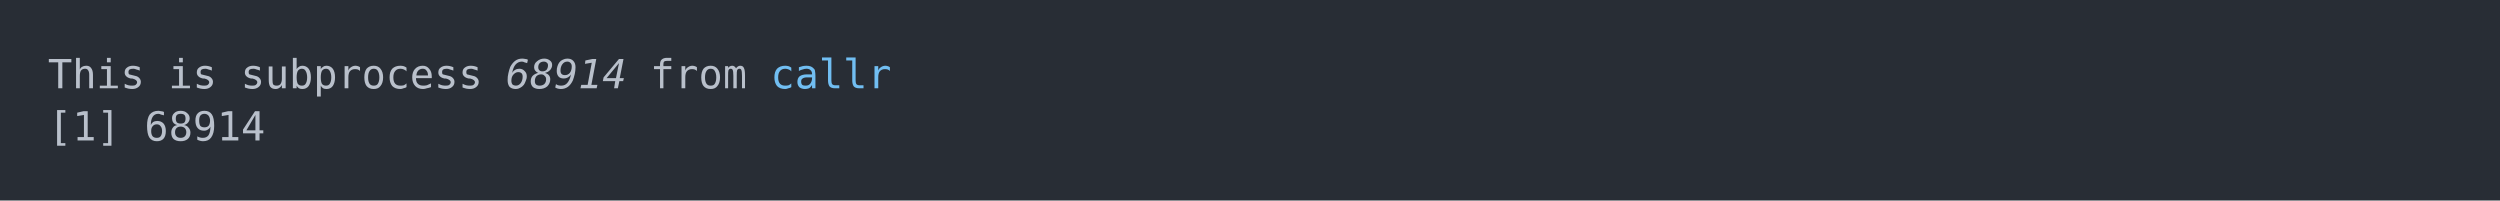
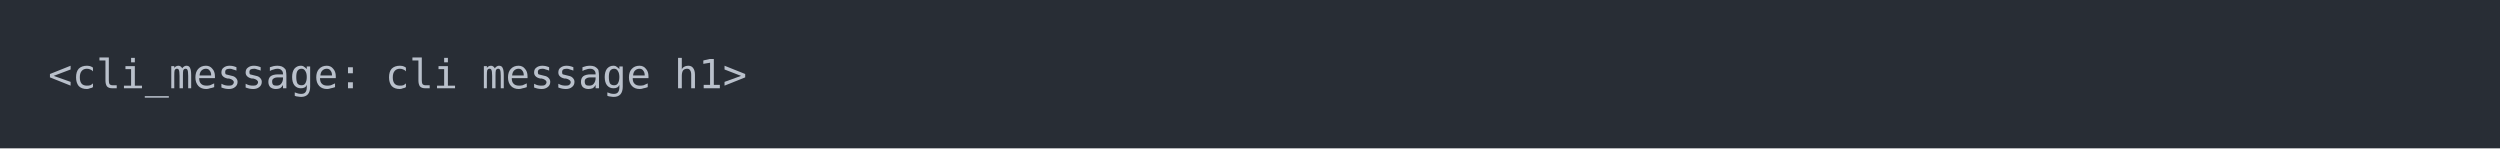
- <svg xmlns="http://www.w3.org/2000/svg" xmlns:xlink="http://www.w3.org/1999/xlink" width="1040" height="83.42">
-   <rect width="1040" height="83.42" rx="0" ry="0" class="a" />
-   <svg height="43.42" viewBox="0 0 100 4.342" width="1000" x="20" y="20">
-     <style>.a{fill:rgb(40,45,53)}.b{font-family:'Fira Code',Monaco,Consolas,Menlo,'Bitstream Vera Sans Mono','Powerline Symbols',monospace}.c{fill:transparent}.d{fill:rgb(185,192,203);white-space:pre}.e{fill:rgb(185,192,203);font-style:italic;white-space:pre}.f{fill:rgb(113,190,242);white-space:pre}</style>
+ <svg xmlns="http://www.w3.org/2000/svg" xmlns:xlink="http://www.w3.org/1999/xlink" width="1040" height="61.71">
+   <rect width="1040" height="61.71" rx="0" ry="0" class="a" />
+   <svg height="21.71" viewBox="0 0 100 2.171" width="1000" x="20" y="20">
+     <style>.a{fill:rgb(40,45,53)}.b{font-family:'Fira Code',Monaco,Consolas,Menlo,'Bitstream Vera Sans Mono','Powerline Symbols',monospace}.c{fill:transparent}.d{fill:rgb(185,192,203);white-space:pre}</style>
    <g font-family="'Fira Code',Monaco,Consolas,Menlo,'Bitstream Vera Sans Mono','Powerline Symbols',monospace" font-size="1.67" class="b">
      <defs>
        <symbol id="a">
-           <rect height="3" width="100" x="0" y="0" class="c" />
+           <rect height="2" width="100" x="0" y="0" class="c" />
        </symbol>
      </defs>
-       <rect height="4.342" width="100" class="a" />
+       <rect height="2.171" width="100" class="a" />
      <svg x="0" y="0" width="100">
        <svg x="0">
          <use xlink:href="#a" />
-           <text x="0" y="1.67" class="d">This</text>
-           <text x="5.01" y="1.67" class="d">is</text>
-           <text x="8.016" y="1.67" class="d">subprocess</text>
-           <text x="19.038" y="1.67" class="e">68914</text>
-           <text x="25.05" y="1.67" class="d">from</text>
-           <text x="30.06" y="1.67" class="f">callr</text>
-           <text x="0" y="3.841" class="d">[1]</text>
-           <text x="4.008" y="3.841" class="d">68914</text>
+           <text x="0" y="1.67" class="d">&lt;cli_message:</text>
+           <text x="14.028" y="1.67" class="d">cli</text>
+           <text x="18.036" y="1.67" class="d">message</text>
+           <text x="26.052" y="1.67" class="d">h1&gt;</text>
        </svg>
      </svg>
    </g>
  </svg>
</svg>
